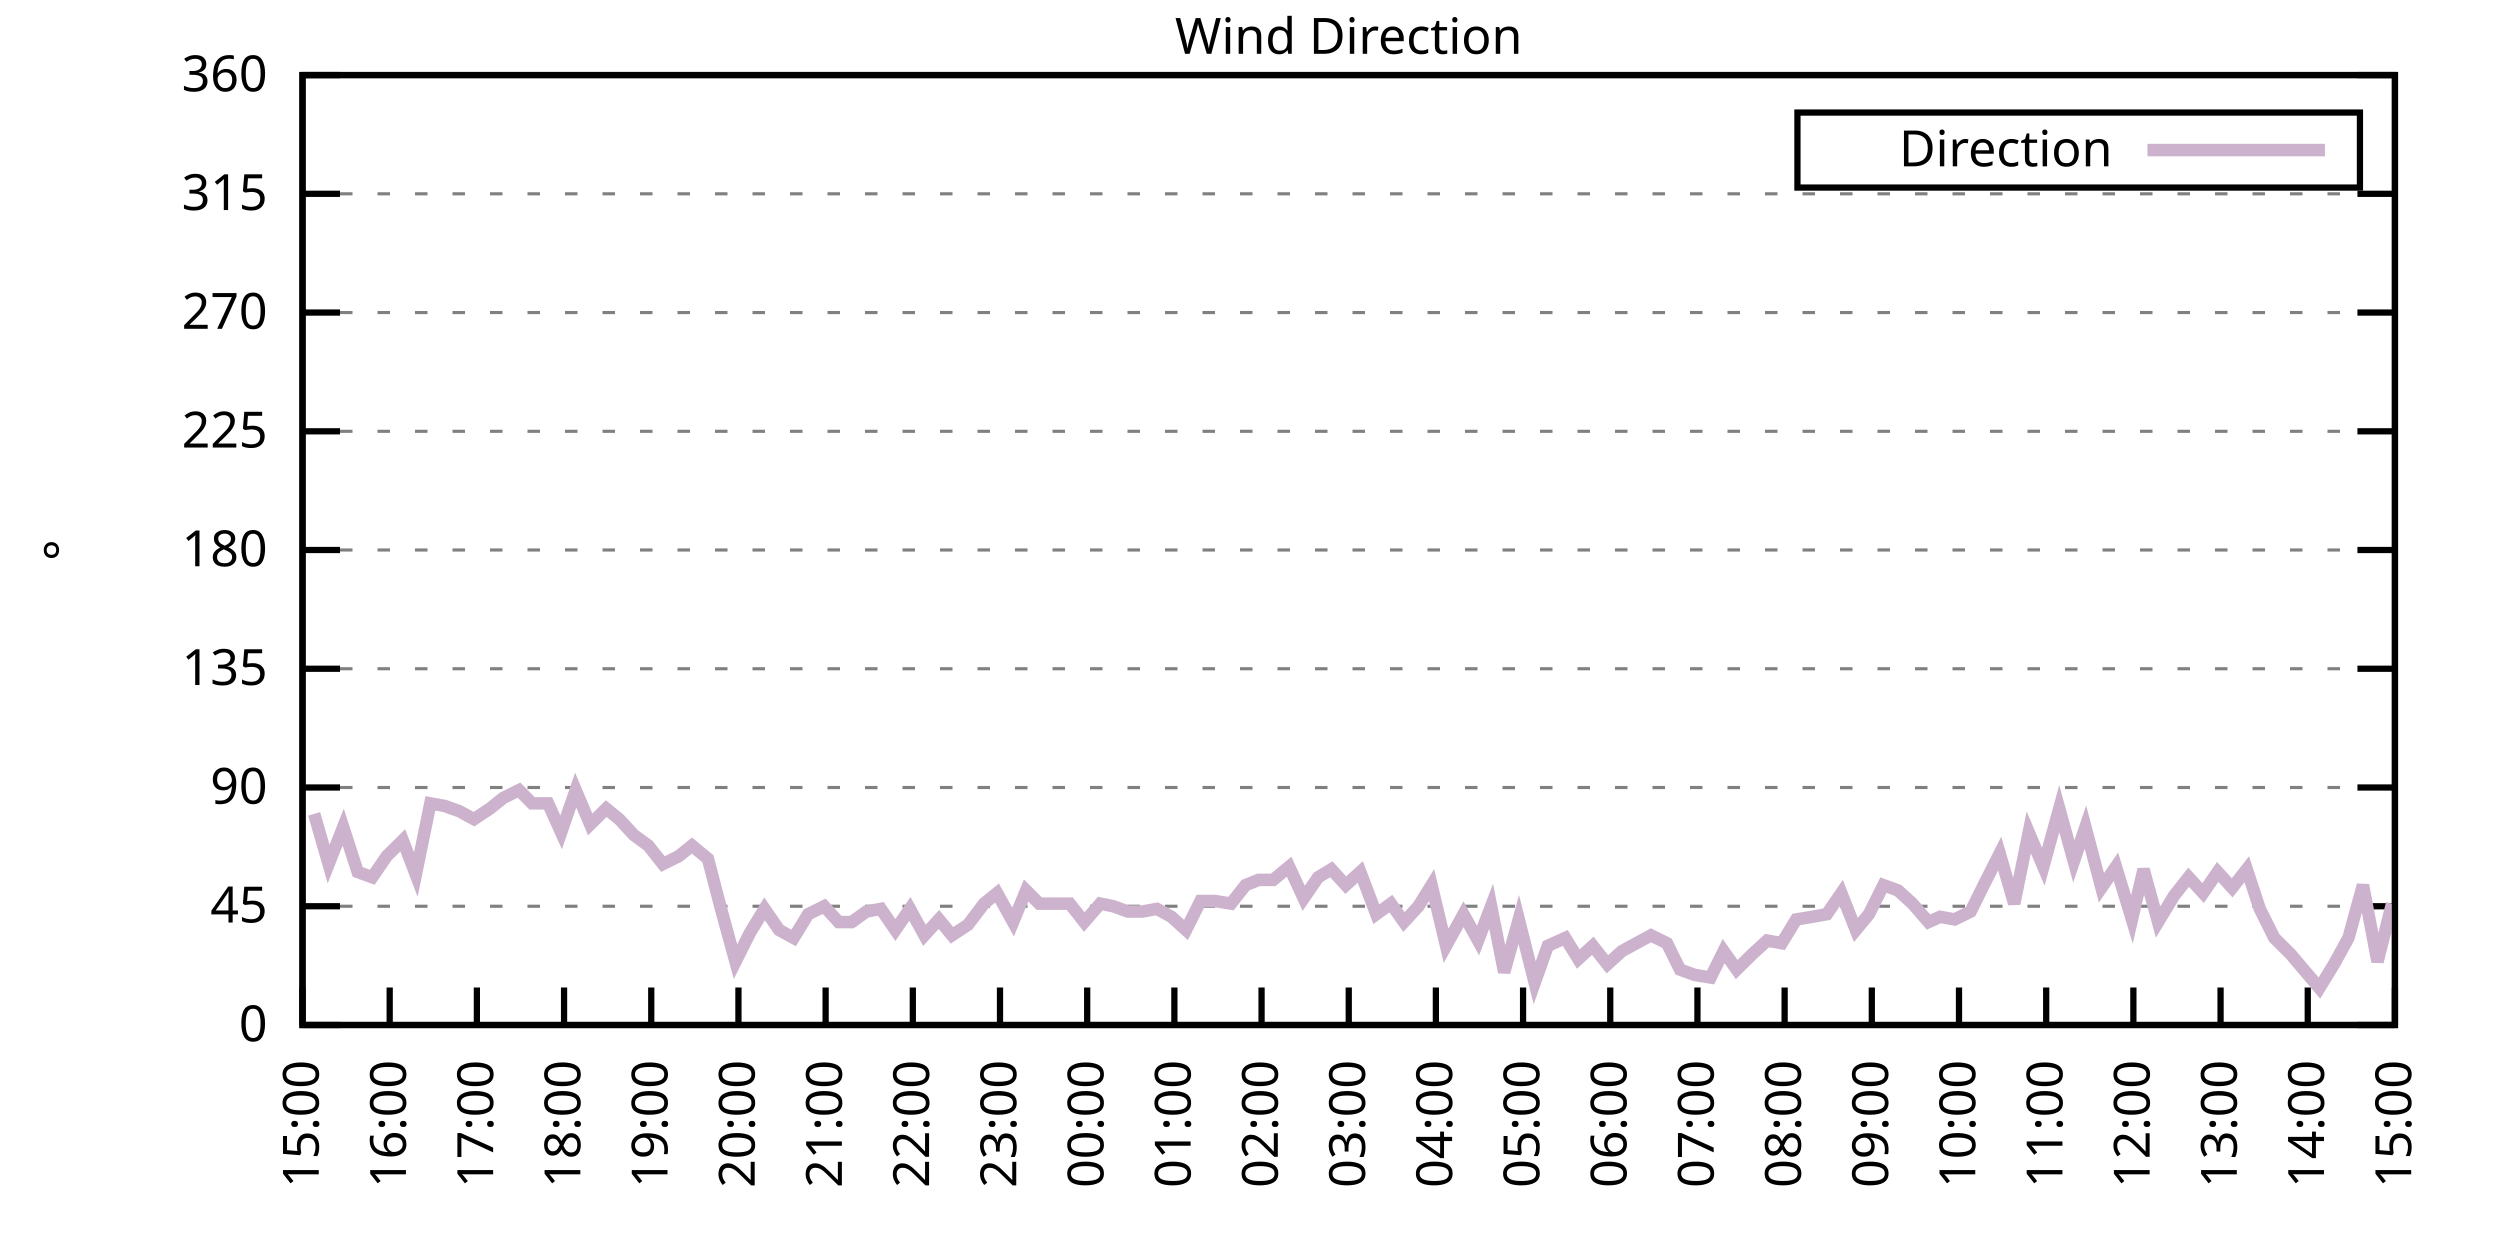
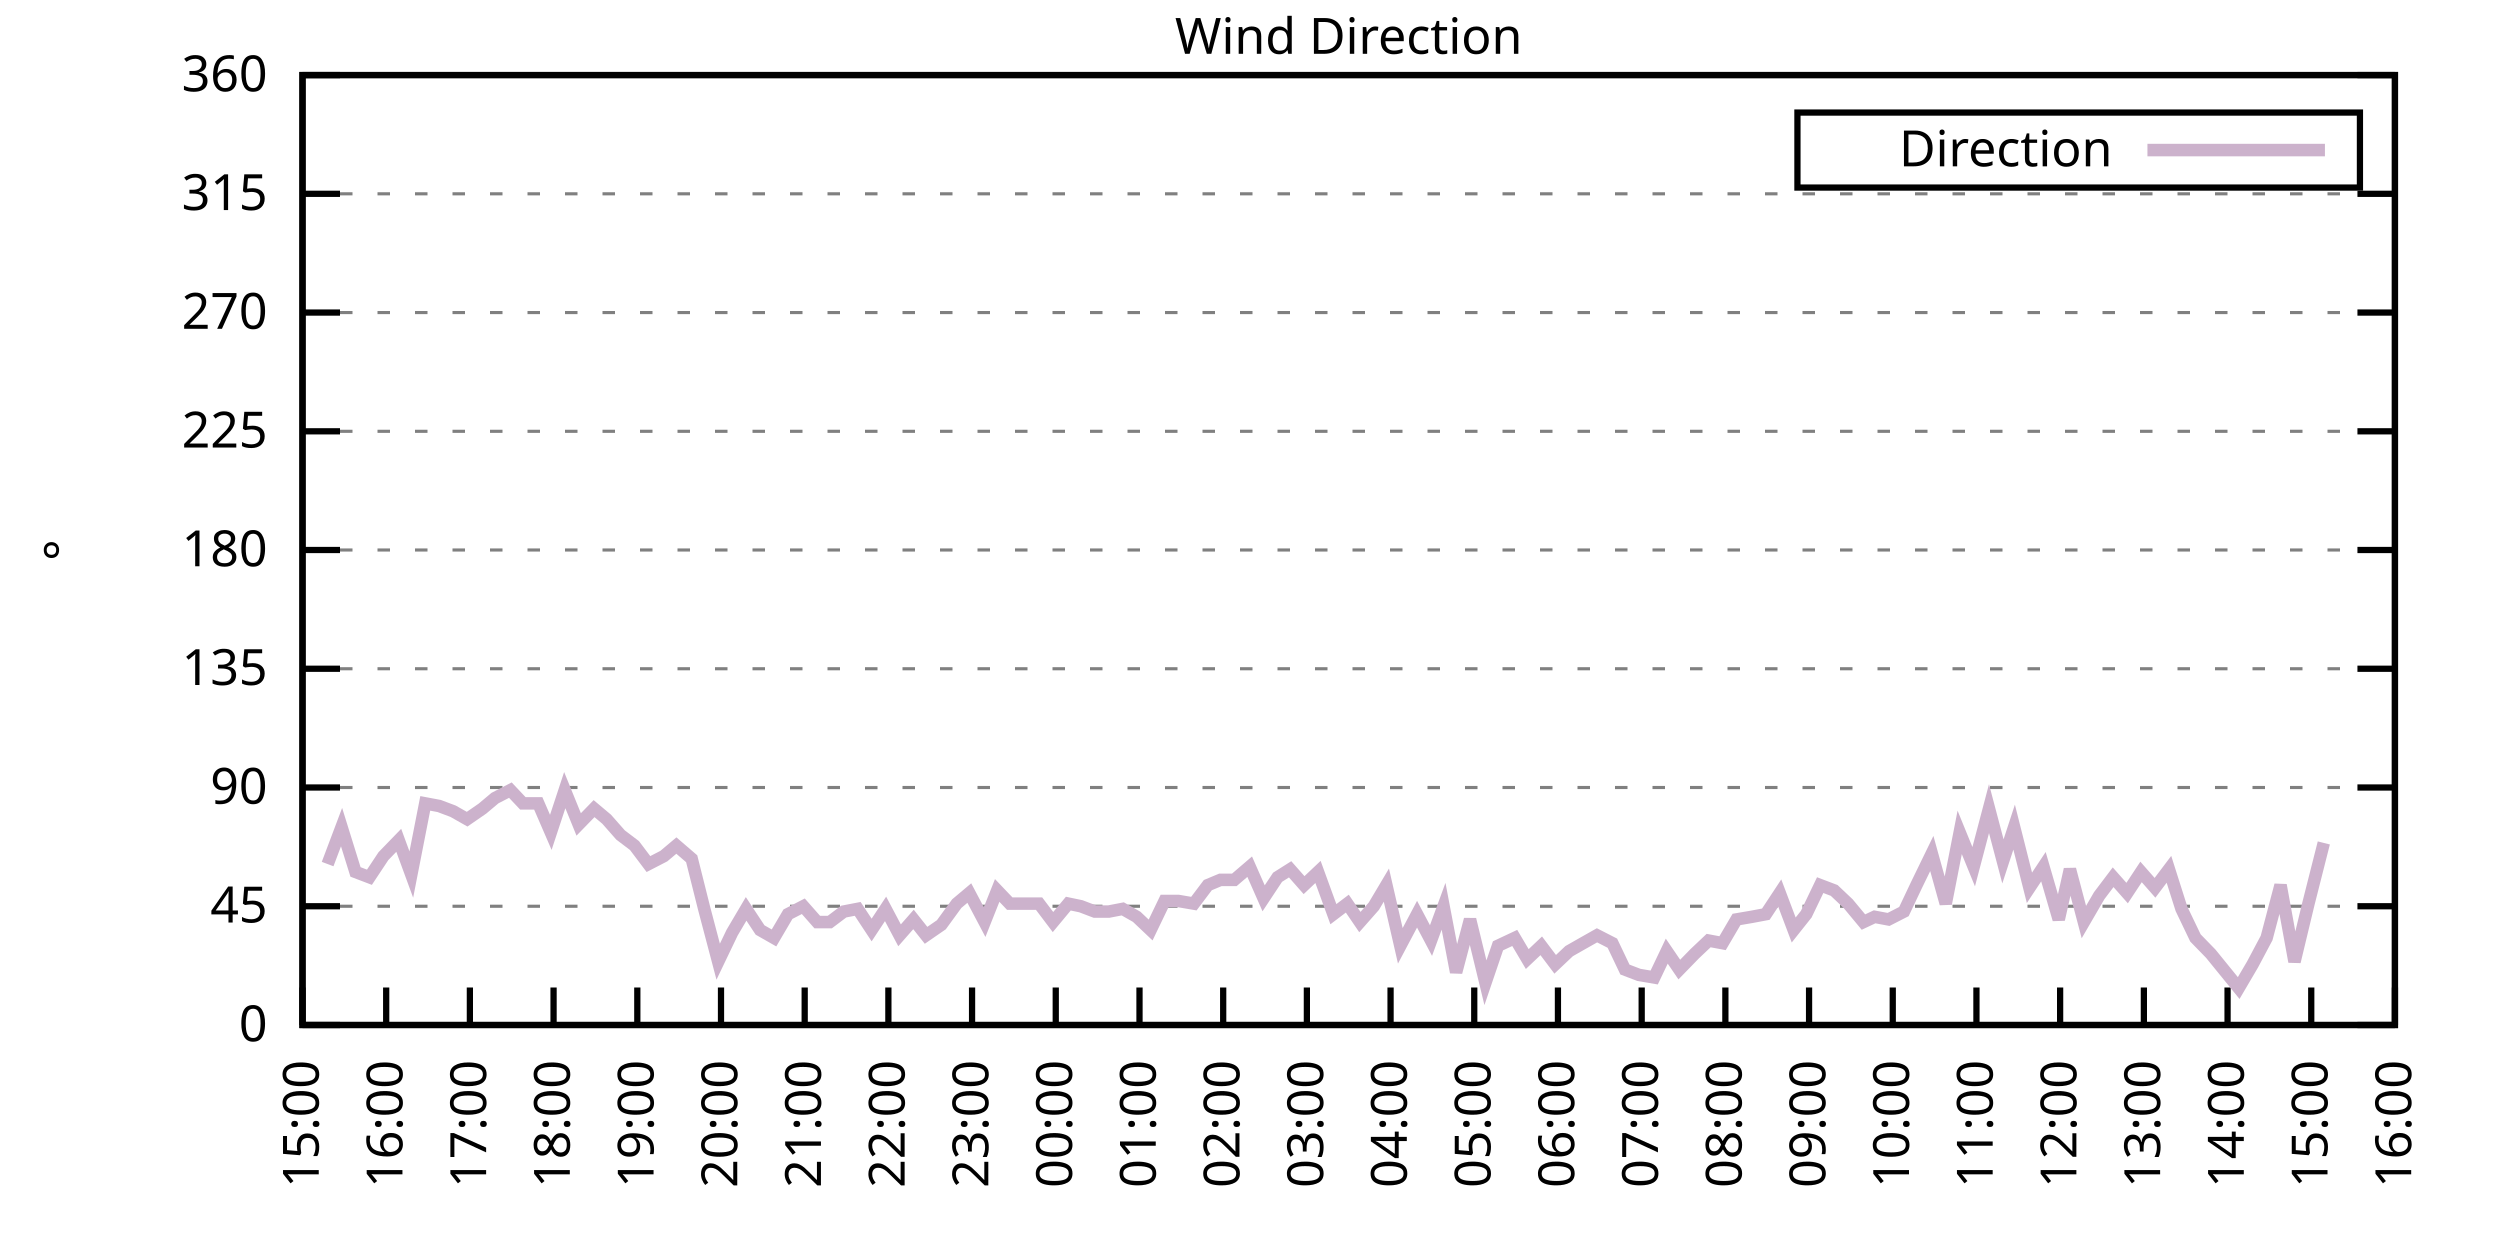
<svg xmlns="http://www.w3.org/2000/svg" xmlns:xlink="http://www.w3.org/1999/xlink" width="400" height="200" viewBox="0 0 400 200">
  <g id="gnuplot_canvas">
    <rect x="0" y="0" width="400" height="200" fill="none" />
    <defs>
      <circle id="gpDot" r="0.5" stroke-width="0.5" stroke="currentColor" />
      <path id="gpPt0" stroke-width="0.333" stroke="currentColor" d="M-1,0 h2 M0,-1 v2" />
      <path id="gpPt1" stroke-width="0.333" stroke="currentColor" d="M-1,-1 L1,1 M1,-1 L-1,1" />
      <path id="gpPt2" stroke-width="0.333" stroke="currentColor" d="M-1,0 L1,0 M0,-1 L0,1 M-1,-1 L1,1 M-1,1 L1,-1" />
      <rect id="gpPt3" stroke-width="0.333" stroke="currentColor" x="-1" y="-1" width="2" height="2" />
      <rect id="gpPt4" stroke-width="0.333" stroke="currentColor" fill="currentColor" x="-1" y="-1" width="2" height="2" />
      <circle id="gpPt5" stroke-width="0.333" stroke="currentColor" cx="0" cy="0" r="1" />
      <use xlink:href="#gpPt5" id="gpPt6" fill="currentColor" stroke="none" />
      <path id="gpPt7" stroke-width="0.333" stroke="currentColor" d="M0,-1.33 L-1.33,0.67 L1.33,0.67 z" />
      <use xlink:href="#gpPt7" id="gpPt8" fill="currentColor" stroke="none" />
      <use xlink:href="#gpPt7" id="gpPt9" stroke="currentColor" transform="rotate(180)" />
      <use xlink:href="#gpPt9" id="gpPt10" fill="currentColor" stroke="none" />
      <use xlink:href="#gpPt3" id="gpPt11" stroke="currentColor" transform="rotate(45)" />
      <use xlink:href="#gpPt11" id="gpPt12" fill="currentColor" stroke="none" />
      <path id="gpPt13" stroke-width="0.333" stroke="currentColor" d="M0,1.330 L1.265,0.411 L0.782,-1.067 L-0.782,-1.076 L-1.265,0.411 z" />
      <use xlink:href="#gpPt13" id="gpPt14" fill="currentColor" stroke="none" />
      <filter id="textbox" filterUnits="objectBoundingBox" x="0" y="0" height="1" width="1">
        <feFlood flood-color="white" flood-opacity="1" result="bgnd" />
        <feComposite in="SourceGraphic" in2="bgnd" operator="atop" />
      </filter>
      <filter id="greybox" filterUnits="objectBoundingBox" x="0" y="0" height="1" width="1">
        <feFlood flood-color="lightgrey" flood-opacity="1" result="grey" />
        <feComposite in="SourceGraphic" in2="grey" operator="atop" />
      </filter>
    </defs>
    <g fill="none" color="white" stroke="currentColor" stroke-width="1.00" stroke-linecap="butt" stroke-linejoin="miter">
</g>
    <g fill="none" color="black" stroke="currentColor" stroke-width="1.00" stroke-linecap="butt" stroke-linejoin="miter">
      <g stroke="none" shape-rendering="crispEdges">
        <polygon fill="rgb(255, 255, 255)" points="48.40,164.00 383.18,164.00 383.18,12.02 48.40,12.02 " />
      </g>
    </g>
    <g fill="none" color="black" stroke="currentColor" stroke-width="1.00" stroke-linecap="butt" stroke-linejoin="miter">
</g>
    <g fill="none" color="black" stroke="black" stroke-width="0.50" stroke-linecap="butt" stroke-linejoin="miter">
</g>
    <g fill="none" color="gray" stroke="currentColor" stroke-width="0.50" stroke-linecap="butt" stroke-linejoin="miter">
      <path stroke="gray" stroke-dasharray="2,4" class="gridline" d="M48.40,164.00 L383.19,164.00  " />
    </g>
    <g fill="none" color="gray" stroke="gray" stroke-width="1.00" stroke-linecap="butt" stroke-linejoin="miter">
</g>
    <g fill="none" color="black" stroke="currentColor" stroke-width="1.00" stroke-linecap="butt" stroke-linejoin="miter">
      <path stroke="black" d="M48.40,164.00 L54.40,164.00 M383.19,164.00 L377.19,164.00  " />
      <g transform="translate(42.80,166.60)" stroke="none" fill="black" font-family="Sans" font-size="8.00" text-anchor="end">
        <text>
          <tspan font-family="Sans"> 0</tspan>
        </text>
      </g>
    </g>
    <g fill="none" color="black" stroke="currentColor" stroke-width="1.00" stroke-linecap="butt" stroke-linejoin="miter">
</g>
    <g fill="none" color="black" stroke="black" stroke-width="0.50" stroke-linecap="butt" stroke-linejoin="miter">
</g>
    <g fill="none" color="gray" stroke="currentColor" stroke-width="0.50" stroke-linecap="butt" stroke-linejoin="miter">
      <path stroke="gray" stroke-dasharray="2,4" class="gridline" d="M48.40,145.00 L383.19,145.00  " />
    </g>
    <g fill="none" color="gray" stroke="gray" stroke-width="1.00" stroke-linecap="butt" stroke-linejoin="miter">
</g>
    <g fill="none" color="black" stroke="currentColor" stroke-width="1.00" stroke-linecap="butt" stroke-linejoin="miter">
      <path stroke="black" d="M48.40,145.00 L54.40,145.00 M383.19,145.00 L377.19,145.00  " />
      <g transform="translate(42.80,147.60)" stroke="none" fill="black" font-family="Sans" font-size="8.00" text-anchor="end">
        <text>
          <tspan font-family="Sans"> 45</tspan>
        </text>
      </g>
    </g>
    <g fill="none" color="black" stroke="currentColor" stroke-width="1.00" stroke-linecap="butt" stroke-linejoin="miter">
</g>
    <g fill="none" color="black" stroke="black" stroke-width="0.50" stroke-linecap="butt" stroke-linejoin="miter">
</g>
    <g fill="none" color="gray" stroke="currentColor" stroke-width="0.50" stroke-linecap="butt" stroke-linejoin="miter">
      <path stroke="gray" stroke-dasharray="2,4" class="gridline" d="M48.40,126.00 L383.19,126.00  " />
    </g>
    <g fill="none" color="gray" stroke="gray" stroke-width="1.00" stroke-linecap="butt" stroke-linejoin="miter">
</g>
    <g fill="none" color="black" stroke="currentColor" stroke-width="1.00" stroke-linecap="butt" stroke-linejoin="miter">
      <path stroke="black" d="M48.40,126.00 L54.40,126.00 M383.19,126.00 L377.19,126.00  " />
      <g transform="translate(42.80,128.60)" stroke="none" fill="black" font-family="Sans" font-size="8.00" text-anchor="end">
        <text>
          <tspan font-family="Sans"> 90</tspan>
        </text>
      </g>
    </g>
    <g fill="none" color="black" stroke="currentColor" stroke-width="1.00" stroke-linecap="butt" stroke-linejoin="miter">
</g>
    <g fill="none" color="black" stroke="black" stroke-width="0.50" stroke-linecap="butt" stroke-linejoin="miter">
</g>
    <g fill="none" color="gray" stroke="currentColor" stroke-width="0.50" stroke-linecap="butt" stroke-linejoin="miter">
      <path stroke="gray" stroke-dasharray="2,4" class="gridline" d="M48.40,107.00 L383.19,107.00  " />
    </g>
    <g fill="none" color="gray" stroke="gray" stroke-width="1.00" stroke-linecap="butt" stroke-linejoin="miter">
</g>
    <g fill="none" color="black" stroke="currentColor" stroke-width="1.00" stroke-linecap="butt" stroke-linejoin="miter">
      <path stroke="black" d="M48.40,107.00 L54.40,107.00 M383.19,107.00 L377.19,107.00  " />
      <g transform="translate(42.80,109.60)" stroke="none" fill="black" font-family="Sans" font-size="8.00" text-anchor="end">
        <text>
          <tspan font-family="Sans"> 135</tspan>
        </text>
      </g>
    </g>
    <g fill="none" color="black" stroke="currentColor" stroke-width="1.00" stroke-linecap="butt" stroke-linejoin="miter">
</g>
    <g fill="none" color="black" stroke="black" stroke-width="0.50" stroke-linecap="butt" stroke-linejoin="miter">
</g>
    <g fill="none" color="gray" stroke="currentColor" stroke-width="0.50" stroke-linecap="butt" stroke-linejoin="miter">
      <path stroke="gray" stroke-dasharray="2,4" class="gridline" d="M48.40,88.00 L383.19,88.00  " />
    </g>
    <g fill="none" color="gray" stroke="gray" stroke-width="1.00" stroke-linecap="butt" stroke-linejoin="miter">
</g>
    <g fill="none" color="black" stroke="currentColor" stroke-width="1.00" stroke-linecap="butt" stroke-linejoin="miter">
      <path stroke="black" d="M48.40,88.00 L54.40,88.00 M383.19,88.00 L377.19,88.00  " />
      <g transform="translate(42.80,90.60)" stroke="none" fill="black" font-family="Sans" font-size="8.00" text-anchor="end">
        <text>
          <tspan font-family="Sans"> 180</tspan>
        </text>
      </g>
    </g>
    <g fill="none" color="black" stroke="currentColor" stroke-width="1.00" stroke-linecap="butt" stroke-linejoin="miter">
</g>
    <g fill="none" color="black" stroke="black" stroke-width="0.50" stroke-linecap="butt" stroke-linejoin="miter">
</g>
    <g fill="none" color="gray" stroke="currentColor" stroke-width="0.50" stroke-linecap="butt" stroke-linejoin="miter">
      <path stroke="gray" stroke-dasharray="2,4" class="gridline" d="M48.40,69.01 L383.19,69.01  " />
    </g>
    <g fill="none" color="gray" stroke="gray" stroke-width="1.00" stroke-linecap="butt" stroke-linejoin="miter">
</g>
    <g fill="none" color="black" stroke="currentColor" stroke-width="1.00" stroke-linecap="butt" stroke-linejoin="miter">
      <path stroke="black" d="M48.40,69.01 L54.40,69.01 M383.19,69.01 L377.19,69.01  " />
      <g transform="translate(42.80,71.61)" stroke="none" fill="black" font-family="Sans" font-size="8.00" text-anchor="end">
        <text>
          <tspan font-family="Sans"> 225</tspan>
        </text>
      </g>
    </g>
    <g fill="none" color="black" stroke="currentColor" stroke-width="1.00" stroke-linecap="butt" stroke-linejoin="miter">
</g>
    <g fill="none" color="black" stroke="black" stroke-width="0.50" stroke-linecap="butt" stroke-linejoin="miter">
</g>
    <g fill="none" color="gray" stroke="currentColor" stroke-width="0.50" stroke-linecap="butt" stroke-linejoin="miter">
      <path stroke="gray" stroke-dasharray="2,4" class="gridline" d="M48.40,50.01 L383.19,50.01  " />
    </g>
    <g fill="none" color="gray" stroke="gray" stroke-width="1.00" stroke-linecap="butt" stroke-linejoin="miter">
</g>
    <g fill="none" color="black" stroke="currentColor" stroke-width="1.00" stroke-linecap="butt" stroke-linejoin="miter">
      <path stroke="black" d="M48.40,50.01 L54.40,50.01 M383.19,50.01 L377.19,50.01  " />
      <g transform="translate(42.80,52.61)" stroke="none" fill="black" font-family="Sans" font-size="8.00" text-anchor="end">
        <text>
          <tspan font-family="Sans"> 270</tspan>
        </text>
      </g>
    </g>
    <g fill="none" color="black" stroke="currentColor" stroke-width="1.00" stroke-linecap="butt" stroke-linejoin="miter">
</g>
    <g fill="none" color="black" stroke="black" stroke-width="0.50" stroke-linecap="butt" stroke-linejoin="miter">
</g>
    <g fill="none" color="gray" stroke="currentColor" stroke-width="0.50" stroke-linecap="butt" stroke-linejoin="miter">
      <path stroke="gray" stroke-dasharray="2,4" class="gridline" d="M48.40,31.01 L383.19,31.01  " />
    </g>
    <g fill="none" color="gray" stroke="gray" stroke-width="1.00" stroke-linecap="butt" stroke-linejoin="miter">
</g>
    <g fill="none" color="black" stroke="currentColor" stroke-width="1.00" stroke-linecap="butt" stroke-linejoin="miter">
      <path stroke="black" d="M48.40,31.01 L54.40,31.01 M383.19,31.01 L377.19,31.01  " />
      <g transform="translate(42.80,33.61)" stroke="none" fill="black" font-family="Sans" font-size="8.00" text-anchor="end">
        <text>
          <tspan font-family="Sans"> 315</tspan>
        </text>
      </g>
    </g>
    <g fill="none" color="black" stroke="currentColor" stroke-width="1.00" stroke-linecap="butt" stroke-linejoin="miter">
</g>
    <g fill="none" color="black" stroke="black" stroke-width="0.50" stroke-linecap="butt" stroke-linejoin="miter">
</g>
    <g fill="none" color="gray" stroke="currentColor" stroke-width="0.50" stroke-linecap="butt" stroke-linejoin="miter">
      <path stroke="gray" stroke-dasharray="2,4" class="gridline" d="M48.40,12.01 L383.19,12.01  " />
    </g>
    <g fill="none" color="gray" stroke="gray" stroke-width="1.00" stroke-linecap="butt" stroke-linejoin="miter">
</g>
    <g fill="none" color="black" stroke="currentColor" stroke-width="1.00" stroke-linecap="butt" stroke-linejoin="miter">
      <path stroke="black" d="M48.40,12.01 L54.40,12.01 M383.19,12.01 L377.19,12.01  " />
      <g transform="translate(42.80,14.61)" stroke="none" fill="black" font-family="Sans" font-size="8.00" text-anchor="end">
        <text>
          <tspan font-family="Sans"> 360</tspan>
        </text>
      </g>
    </g>
    <g fill="none" color="black" stroke="currentColor" stroke-width="1.00" stroke-linecap="butt" stroke-linejoin="miter">
      <path stroke="black" d="M48.40,164.00 L48.40,158.00  " />
      <g transform="translate(51.00,169.60) rotate(270.00)" stroke="none" fill="black" font-family="Sans" font-size="8.00" text-anchor="end">
        <text>
          <tspan font-family="Sans">15:00</tspan>
        </text>
      </g>
    </g>
    <g fill="none" color="black" stroke="currentColor" stroke-width="1.00" stroke-linecap="butt" stroke-linejoin="miter">
-       <path stroke="black" d="M62.35,164.00 L62.35,158.00  " />
-       <g transform="translate(64.95,169.60) rotate(270.00)" stroke="none" fill="black" font-family="Sans" font-size="8.00" text-anchor="end">
+       <path stroke="black" d="M61.79,164.00 L61.79,158.00  " />
+       <g transform="translate(64.39,169.60) rotate(270.00)" stroke="none" fill="black" font-family="Sans" font-size="8.00" text-anchor="end">
        <text>
          <tspan font-family="Sans">16:00</tspan>
        </text>
      </g>
    </g>
    <g fill="none" color="black" stroke="currentColor" stroke-width="1.00" stroke-linecap="butt" stroke-linejoin="miter">
-       <path stroke="black" d="M76.30,164.00 L76.30,158.00  " />
-       <g transform="translate(78.90,169.60) rotate(270.00)" stroke="none" fill="black" font-family="Sans" font-size="8.00" text-anchor="end">
+       <path stroke="black" d="M75.18,164.00 L75.18,158.00  " />
+       <g transform="translate(77.78,169.60) rotate(270.00)" stroke="none" fill="black" font-family="Sans" font-size="8.00" text-anchor="end">
        <text>
          <tspan font-family="Sans">17:00</tspan>
        </text>
      </g>
    </g>
    <g fill="none" color="black" stroke="currentColor" stroke-width="1.00" stroke-linecap="butt" stroke-linejoin="miter">
-       <path stroke="black" d="M90.25,164.00 L90.25,158.00  " />
-       <g transform="translate(92.85,169.60) rotate(270.00)" stroke="none" fill="black" font-family="Sans" font-size="8.00" text-anchor="end">
+       <path stroke="black" d="M88.57,164.00 L88.57,158.00  " />
+       <g transform="translate(91.17,169.60) rotate(270.00)" stroke="none" fill="black" font-family="Sans" font-size="8.00" text-anchor="end">
        <text>
          <tspan font-family="Sans">18:00</tspan>
        </text>
      </g>
    </g>
    <g fill="none" color="black" stroke="currentColor" stroke-width="1.00" stroke-linecap="butt" stroke-linejoin="miter">
-       <path stroke="black" d="M104.20,164.00 L104.20,158.00  " />
-       <g transform="translate(106.80,169.60) rotate(270.00)" stroke="none" fill="black" font-family="Sans" font-size="8.00" text-anchor="end">
+       <path stroke="black" d="M101.97,164.00 L101.97,158.00  " />
+       <g transform="translate(104.57,169.60) rotate(270.00)" stroke="none" fill="black" font-family="Sans" font-size="8.00" text-anchor="end">
        <text>
          <tspan font-family="Sans">19:00</tspan>
        </text>
      </g>
    </g>
    <g fill="none" color="black" stroke="currentColor" stroke-width="1.00" stroke-linecap="butt" stroke-linejoin="miter">
-       <path stroke="black" d="M118.15,164.00 L118.15,158.00  " />
-       <g transform="translate(120.75,169.60) rotate(270.00)" stroke="none" fill="black" font-family="Sans" font-size="8.00" text-anchor="end">
+       <path stroke="black" d="M115.36,164.00 L115.36,158.00  " />
+       <g transform="translate(117.96,169.60) rotate(270.00)" stroke="none" fill="black" font-family="Sans" font-size="8.00" text-anchor="end">
        <text>
          <tspan font-family="Sans">20:00</tspan>
        </text>
      </g>
    </g>
    <g fill="none" color="black" stroke="currentColor" stroke-width="1.00" stroke-linecap="butt" stroke-linejoin="miter">
-       <path stroke="black" d="M132.10,164.00 L132.10,158.00  " />
-       <g transform="translate(134.70,169.60) rotate(270.00)" stroke="none" fill="black" font-family="Sans" font-size="8.00" text-anchor="end">
+       <path stroke="black" d="M128.75,164.00 L128.75,158.00  " />
+       <g transform="translate(131.35,169.60) rotate(270.00)" stroke="none" fill="black" font-family="Sans" font-size="8.00" text-anchor="end">
        <text>
          <tspan font-family="Sans">21:00</tspan>
        </text>
      </g>
    </g>
    <g fill="none" color="black" stroke="currentColor" stroke-width="1.00" stroke-linecap="butt" stroke-linejoin="miter">
-       <path stroke="black" d="M146.05,164.00 L146.05,158.00  " />
-       <g transform="translate(148.65,169.60) rotate(270.00)" stroke="none" fill="black" font-family="Sans" font-size="8.00" text-anchor="end">
+       <path stroke="black" d="M142.14,164.00 L142.14,158.00  " />
+       <g transform="translate(144.74,169.60) rotate(270.00)" stroke="none" fill="black" font-family="Sans" font-size="8.00" text-anchor="end">
        <text>
          <tspan font-family="Sans">22:00</tspan>
        </text>
      </g>
    </g>
    <g fill="none" color="black" stroke="currentColor" stroke-width="1.00" stroke-linecap="butt" stroke-linejoin="miter">
-       <path stroke="black" d="M160.00,164.00 L160.00,158.00  " />
-       <g transform="translate(162.60,169.60) rotate(270.00)" stroke="none" fill="black" font-family="Sans" font-size="8.00" text-anchor="end">
+       <path stroke="black" d="M155.53,164.00 L155.53,158.00  " />
+       <g transform="translate(158.13,169.60) rotate(270.00)" stroke="none" fill="black" font-family="Sans" font-size="8.00" text-anchor="end">
        <text>
          <tspan font-family="Sans">23:00</tspan>
        </text>
      </g>
    </g>
    <g fill="none" color="black" stroke="currentColor" stroke-width="1.00" stroke-linecap="butt" stroke-linejoin="miter">
-       <path stroke="black" d="M173.95,164.00 L173.95,158.00  " />
-       <g transform="translate(176.55,169.60) rotate(270.00)" stroke="none" fill="black" font-family="Sans" font-size="8.00" text-anchor="end">
+       <path stroke="black" d="M168.92,164.00 L168.92,158.00  " />
+       <g transform="translate(171.52,169.60) rotate(270.00)" stroke="none" fill="black" font-family="Sans" font-size="8.00" text-anchor="end">
        <text>
          <tspan font-family="Sans">00:00</tspan>
        </text>
      </g>
    </g>
    <g fill="none" color="black" stroke="currentColor" stroke-width="1.00" stroke-linecap="butt" stroke-linejoin="miter">
-       <path stroke="black" d="M187.90,164.00 L187.90,158.00  " />
-       <g transform="translate(190.50,169.60) rotate(270.00)" stroke="none" fill="black" font-family="Sans" font-size="8.00" text-anchor="end">
+       <path stroke="black" d="M182.32,164.00 L182.32,158.00  " />
+       <g transform="translate(184.92,169.60) rotate(270.00)" stroke="none" fill="black" font-family="Sans" font-size="8.00" text-anchor="end">
        <text>
          <tspan font-family="Sans">01:00</tspan>
        </text>
      </g>
    </g>
    <g fill="none" color="black" stroke="currentColor" stroke-width="1.00" stroke-linecap="butt" stroke-linejoin="miter">
-       <path stroke="black" d="M201.85,164.00 L201.85,158.00  " />
-       <g transform="translate(204.45,169.60) rotate(270.00)" stroke="none" fill="black" font-family="Sans" font-size="8.00" text-anchor="end">
+       <path stroke="black" d="M195.71,164.00 L195.71,158.00  " />
+       <g transform="translate(198.31,169.60) rotate(270.00)" stroke="none" fill="black" font-family="Sans" font-size="8.00" text-anchor="end">
        <text>
          <tspan font-family="Sans">02:00</tspan>
        </text>
      </g>
    </g>
    <g fill="none" color="black" stroke="currentColor" stroke-width="1.00" stroke-linecap="butt" stroke-linejoin="miter">
-       <path stroke="black" d="M215.80,164.00 L215.80,158.00  " />
-       <g transform="translate(218.40,169.60) rotate(270.00)" stroke="none" fill="black" font-family="Sans" font-size="8.00" text-anchor="end">
+       <path stroke="black" d="M209.10,164.00 L209.10,158.00  " />
+       <g transform="translate(211.70,169.60) rotate(270.00)" stroke="none" fill="black" font-family="Sans" font-size="8.00" text-anchor="end">
        <text>
          <tspan font-family="Sans">03:00</tspan>
        </text>
      </g>
    </g>
    <g fill="none" color="black" stroke="currentColor" stroke-width="1.00" stroke-linecap="butt" stroke-linejoin="miter">
-       <path stroke="black" d="M229.74,164.00 L229.74,158.00  " />
-       <g transform="translate(232.34,169.60) rotate(270.00)" stroke="none" fill="black" font-family="Sans" font-size="8.00" text-anchor="end">
+       <path stroke="black" d="M222.49,164.00 L222.49,158.00  " />
+       <g transform="translate(225.09,169.60) rotate(270.00)" stroke="none" fill="black" font-family="Sans" font-size="8.00" text-anchor="end">
        <text>
          <tspan font-family="Sans">04:00</tspan>
        </text>
      </g>
    </g>
    <g fill="none" color="black" stroke="currentColor" stroke-width="1.00" stroke-linecap="butt" stroke-linejoin="miter">
-       <path stroke="black" d="M243.69,164.00 L243.69,158.00  " />
-       <g transform="translate(246.29,169.60) rotate(270.00)" stroke="none" fill="black" font-family="Sans" font-size="8.00" text-anchor="end">
+       <path stroke="black" d="M235.88,164.00 L235.88,158.00  " />
+       <g transform="translate(238.48,169.60) rotate(270.00)" stroke="none" fill="black" font-family="Sans" font-size="8.00" text-anchor="end">
        <text>
          <tspan font-family="Sans">05:00</tspan>
        </text>
      </g>
    </g>
    <g fill="none" color="black" stroke="currentColor" stroke-width="1.00" stroke-linecap="butt" stroke-linejoin="miter">
-       <path stroke="black" d="M257.64,164.00 L257.64,158.00  " />
-       <g transform="translate(260.24,169.60) rotate(270.00)" stroke="none" fill="black" font-family="Sans" font-size="8.00" text-anchor="end">
+       <path stroke="black" d="M249.27,164.00 L249.27,158.00  " />
+       <g transform="translate(251.87,169.60) rotate(270.00)" stroke="none" fill="black" font-family="Sans" font-size="8.00" text-anchor="end">
        <text>
          <tspan font-family="Sans">06:00</tspan>
        </text>
      </g>
    </g>
    <g fill="none" color="black" stroke="currentColor" stroke-width="1.00" stroke-linecap="butt" stroke-linejoin="miter">
-       <path stroke="black" d="M271.59,164.00 L271.59,158.00  " />
-       <g transform="translate(274.19,169.60) rotate(270.00)" stroke="none" fill="black" font-family="Sans" font-size="8.00" text-anchor="end">
+       <path stroke="black" d="M262.67,164.00 L262.67,158.00  " />
+       <g transform="translate(265.27,169.60) rotate(270.00)" stroke="none" fill="black" font-family="Sans" font-size="8.00" text-anchor="end">
        <text>
          <tspan font-family="Sans">07:00</tspan>
        </text>
      </g>
    </g>
    <g fill="none" color="black" stroke="currentColor" stroke-width="1.00" stroke-linecap="butt" stroke-linejoin="miter">
-       <path stroke="black" d="M285.54,164.00 L285.54,158.00  " />
-       <g transform="translate(288.14,169.60) rotate(270.00)" stroke="none" fill="black" font-family="Sans" font-size="8.00" text-anchor="end">
+       <path stroke="black" d="M276.06,164.00 L276.06,158.00  " />
+       <g transform="translate(278.66,169.60) rotate(270.00)" stroke="none" fill="black" font-family="Sans" font-size="8.00" text-anchor="end">
        <text>
          <tspan font-family="Sans">08:00</tspan>
        </text>
      </g>
    </g>
    <g fill="none" color="black" stroke="currentColor" stroke-width="1.00" stroke-linecap="butt" stroke-linejoin="miter">
-       <path stroke="black" d="M299.49,164.00 L299.49,158.00  " />
-       <g transform="translate(302.09,169.60) rotate(270.00)" stroke="none" fill="black" font-family="Sans" font-size="8.00" text-anchor="end">
+       <path stroke="black" d="M289.45,164.00 L289.45,158.00  " />
+       <g transform="translate(292.05,169.60) rotate(270.00)" stroke="none" fill="black" font-family="Sans" font-size="8.00" text-anchor="end">
        <text>
          <tspan font-family="Sans">09:00</tspan>
        </text>
      </g>
    </g>
    <g fill="none" color="black" stroke="currentColor" stroke-width="1.00" stroke-linecap="butt" stroke-linejoin="miter">
-       <path stroke="black" d="M313.44,164.00 L313.44,158.00  " />
-       <g transform="translate(316.04,169.60) rotate(270.00)" stroke="none" fill="black" font-family="Sans" font-size="8.00" text-anchor="end">
+       <path stroke="black" d="M302.84,164.00 L302.84,158.00  " />
+       <g transform="translate(305.44,169.60) rotate(270.00)" stroke="none" fill="black" font-family="Sans" font-size="8.00" text-anchor="end">
        <text>
          <tspan font-family="Sans">10:00</tspan>
        </text>
      </g>
    </g>
    <g fill="none" color="black" stroke="currentColor" stroke-width="1.00" stroke-linecap="butt" stroke-linejoin="miter">
-       <path stroke="black" d="M327.39,164.00 L327.39,158.00  " />
-       <g transform="translate(329.99,169.60) rotate(270.00)" stroke="none" fill="black" font-family="Sans" font-size="8.00" text-anchor="end">
+       <path stroke="black" d="M316.23,164.00 L316.23,158.00  " />
+       <g transform="translate(318.83,169.60) rotate(270.00)" stroke="none" fill="black" font-family="Sans" font-size="8.00" text-anchor="end">
        <text>
          <tspan font-family="Sans">11:00</tspan>
        </text>
      </g>
    </g>
    <g fill="none" color="black" stroke="currentColor" stroke-width="1.00" stroke-linecap="butt" stroke-linejoin="miter">
-       <path stroke="black" d="M341.34,164.00 L341.34,158.00  " />
-       <g transform="translate(343.94,169.60) rotate(270.00)" stroke="none" fill="black" font-family="Sans" font-size="8.00" text-anchor="end">
+       <path stroke="black" d="M329.62,164.00 L329.62,158.00  " />
+       <g transform="translate(332.22,169.60) rotate(270.00)" stroke="none" fill="black" font-family="Sans" font-size="8.00" text-anchor="end">
        <text>
          <tspan font-family="Sans">12:00</tspan>
        </text>
      </g>
    </g>
    <g fill="none" color="black" stroke="currentColor" stroke-width="1.00" stroke-linecap="butt" stroke-linejoin="miter">
-       <path stroke="black" d="M355.29,164.00 L355.29,158.00  " />
-       <g transform="translate(357.89,169.60) rotate(270.00)" stroke="none" fill="black" font-family="Sans" font-size="8.00" text-anchor="end">
+       <path stroke="black" d="M343.02,164.00 L343.02,158.00  " />
+       <g transform="translate(345.62,169.60) rotate(270.00)" stroke="none" fill="black" font-family="Sans" font-size="8.00" text-anchor="end">
        <text>
          <tspan font-family="Sans">13:00</tspan>
        </text>
      </g>
    </g>
    <g fill="none" color="black" stroke="currentColor" stroke-width="1.00" stroke-linecap="butt" stroke-linejoin="miter">
-       <path stroke="black" d="M369.24,164.00 L369.24,158.00  " />
-       <g transform="translate(371.84,169.60) rotate(270.00)" stroke="none" fill="black" font-family="Sans" font-size="8.00" text-anchor="end">
+       <path stroke="black" d="M356.41,164.00 L356.41,158.00  " />
+       <g transform="translate(359.01,169.60) rotate(270.00)" stroke="none" fill="black" font-family="Sans" font-size="8.00" text-anchor="end">
        <text>
          <tspan font-family="Sans">14:00</tspan>
+         </text>
+       </g>
+     </g>
+     <g fill="none" color="black" stroke="currentColor" stroke-width="1.00" stroke-linecap="butt" stroke-linejoin="miter">
+       <path stroke="black" d="M369.80,164.00 L369.80,158.00  " />
+       <g transform="translate(372.40,169.60) rotate(270.00)" stroke="none" fill="black" font-family="Sans" font-size="8.00" text-anchor="end">
+         <text>
+           <tspan font-family="Sans">15:00</tspan>
        </text>
      </g>
    </g>
    <g fill="none" color="black" stroke="currentColor" stroke-width="1.00" stroke-linecap="butt" stroke-linejoin="miter">
      <path stroke="black" d="M383.19,164.00 L383.19,158.00  " />
      <g transform="translate(385.79,169.60) rotate(270.00)" stroke="none" fill="black" font-family="Sans" font-size="8.00" text-anchor="end">
        <text>
-           <tspan font-family="Sans">15:00</tspan>
+           <tspan font-family="Sans">16:00</tspan>
        </text>
      </g>
    </g>
    <g fill="none" color="black" stroke="currentColor" stroke-width="1.00" stroke-linecap="butt" stroke-linejoin="miter">
</g>
    <g fill="none" color="black" stroke="currentColor" stroke-width="1.00" stroke-linecap="butt" stroke-linejoin="miter">
      <path stroke="black" d="M48.40,12.01 L48.40,164.00 L383.19,164.00 L383.19,12.01 L48.40,12.01 Z  " />
    </g>
    <g fill="none" color="black" stroke="currentColor" stroke-width="1.00" stroke-linecap="butt" stroke-linejoin="miter">
</g>
    <g fill="none" color="black" stroke="currentColor" stroke-width="1.00" stroke-linecap="butt" stroke-linejoin="miter">
      <path stroke="black" d="M287.59,30.01 L287.59,18.01 L377.59,18.01 L377.59,30.01 L287.59,30.01 Z  " />
    </g>
    <g id="Wind_direction_plot_1">
      <g fill="none" color="white" stroke="black" stroke-width="2.00" stroke-linecap="butt" stroke-linejoin="miter">
</g>
      <g fill="none" color="black" stroke="currentColor" stroke-width="2.00" stroke-linecap="butt" stroke-linejoin="miter">
        <g transform="translate(337.99,26.61)" stroke="none" fill="black" font-family="Sans" font-size="8.00" text-anchor="end">
          <text>
            <tspan font-family="Sans">Direction</tspan>
          </text>
        </g>
      </g>
      <g fill="none" color="black" stroke="currentColor" stroke-width="2.00" stroke-linecap="butt" stroke-linejoin="miter">
-         <path stroke="rgb(204, 178, 204)" d="M343.59,24.01 L371.99,24.01 M50.26,130.22 L52.58,138.25 L54.91,132.34 L57.23,139.51 L59.56,140.36 L61.88,136.98   L64.44,134.45 L66.53,139.93 L68.86,128.54 L71.18,128.96 L73.51,129.80 L75.83,131.07 L78.39,129.38 L80.48,127.69   L83.04,126.42 L85.13,128.54 L87.69,128.54 L89.78,133.18 L92.11,126.42 L94.43,131.91 L96.99,129.38 L99.08,131.07   L101.41,133.60 L103.73,135.29 L106.06,138.25 L108.62,136.98 L110.71,135.29 L113.27,137.40 L115.36,145.42 L117.68,153.87   L120.01,149.22 L122.33,145.42 L124.66,148.80 L126.98,150.07 L129.31,146.27 L131.87,145.00 L134.19,147.53 L136.28,147.53   L138.61,145.85 L140.93,145.42 L143.26,148.80 L145.58,145.42 L147.91,149.65 L150.23,147.11 L152.32,149.65 L154.88,147.96   L157.44,144.58 L159.53,142.89 L162.09,147.53 L164.18,142.47 L166.27,144.58 L168.83,144.58 L171.16,144.58 L173.48,147.53   L176.04,144.58 L178.13,145.00 L180.46,145.85 L182.78,145.85 L185.11,145.42 L187.43,146.69 L189.76,148.80 L192.08,144.16   L194.41,144.16 L196.96,144.58 L199.29,141.62 L201.38,140.78 L203.71,140.78 L206.26,138.67 L208.59,143.73 L210.91,140.36   L213.01,139.09 L215.33,141.62 L217.65,139.51 L220.21,146.27 L222.54,144.58 L224.63,147.53 L226.95,145.00 L229.05,141.62   L231.37,151.33 L234.16,146.27 L236.49,150.49 L238.58,145.00 L240.67,155.56 L243.00,147.11 L245.55,157.24 L247.65,151.33   L250.44,150.07 L252.53,153.45 L254.85,151.33 L257.18,154.29 L259.50,152.18 L261.83,150.91 L264.15,149.65 L266.71,150.91   L268.80,155.13 L271.13,155.98 L273.69,156.40 L275.78,152.18 L277.87,155.13 L280.43,152.60 L282.75,150.49 L285.08,150.91   L287.40,147.11 L289.96,146.69 L292.29,146.27 L294.61,142.89 L296.94,148.80 L299.03,146.27 L301.35,141.62 L303.68,142.47   L306.00,144.58 L308.56,147.53 L310.42,146.69 L312.74,147.11 L315.30,145.85 L317.39,141.62 L319.95,136.56 L322.28,144.58   L324.60,133.18 L326.93,138.67 L329.48,129.38 L331.81,137.82 L333.67,132.34 L336.23,142.05 L338.55,138.67 L341.11,147.11   L342.97,139.09 L345.29,147.53 L347.85,143.31 L350.18,140.36 L352.50,142.89 L354.83,139.51 L357.15,142.05 L359.48,139.09   L361.57,145.42 L363.89,150.07 L366.45,152.60 L371.10,158.09 L373.43,154.29 L375.75,150.07 L378.08,141.62 L380.40,153.87   L382.73,144.58  " />
+         <path stroke="rgb(204, 178, 204)" d="M343.59,24.01 L371.99,24.01 M52.42,138.25 L54.65,132.34 L56.88,139.51 L59.11,140.36 L61.35,136.98 L63.80,134.45   L65.81,139.93 L68.04,128.54 L70.27,128.96 L72.50,129.80 L74.74,131.07 L77.19,129.38 L79.20,127.69 L81.66,126.42   L83.66,128.54 L86.12,128.54 L88.13,133.18 L90.36,126.42 L92.59,131.91 L95.05,129.38 L97.06,131.07 L99.29,133.60   L101.52,135.29 L103.75,138.25 L106.21,136.98 L108.22,135.29 L110.67,137.40 L112.68,145.42 L114.91,153.87 L117.14,149.22   L119.38,145.42 L121.61,148.80 L123.84,150.07 L126.07,146.27 L128.53,145.00 L130.76,147.53 L132.77,147.53 L135.00,145.85   L137.23,145.42 L139.46,148.80 L141.69,145.42 L143.93,149.65 L146.16,147.11 L148.17,149.65 L150.62,147.96 L153.08,144.58   L155.09,142.89 L157.54,147.53 L159.55,142.47 L161.56,144.58 L164.01,144.58 L166.25,144.58 L168.48,147.53 L170.93,144.58   L172.94,145.00 L175.17,145.85 L177.41,145.85 L179.64,145.42 L181.87,146.69 L184.10,148.80 L186.33,144.16 L188.57,144.16   L191.02,144.58 L193.25,141.62 L195.26,140.78 L197.49,140.78 L199.95,138.67 L202.18,143.73 L204.41,140.36 L206.42,139.09   L208.65,141.62 L210.88,139.51 L213.34,146.27 L215.57,144.58 L217.58,147.53 L219.81,145.00 L221.82,141.62 L224.05,151.33   L226.73,146.27 L228.96,150.49 L230.97,145.00 L232.98,155.56 L235.21,147.11 L237.67,157.24 L239.68,151.33 L242.36,150.07   L244.36,153.45 L246.60,151.33 L248.83,154.29 L251.06,152.18 L253.29,150.91 L255.52,149.65 L257.98,150.91 L259.99,155.13   L262.22,155.98 L264.67,156.40 L266.68,152.18 L268.69,155.13 L271.15,152.60 L273.38,150.49 L275.61,150.91 L277.84,147.11   L280.30,146.69 L282.53,146.27 L284.76,142.89 L286.99,148.80 L289.00,146.27 L291.23,141.62 L293.47,142.47 L295.70,144.58   L298.15,147.53 L299.94,146.69 L302.17,147.11 L304.63,145.85 L306.63,141.62 L309.09,136.56 L311.32,144.58 L313.55,133.18   L315.79,138.67 L318.24,129.38 L320.47,137.82 L322.26,132.34 L324.71,142.05 L326.95,138.67 L329.40,147.11 L331.19,139.09   L333.42,147.53 L335.87,143.31 L338.10,140.36 L340.34,142.89 L342.57,139.51 L344.80,142.05 L347.03,139.09 L349.04,145.42   L351.27,150.07 L353.73,152.60 L358.19,158.09 L360.42,154.29 L362.66,150.07 L364.89,141.62 L367.12,153.87 L369.35,144.58   L371.81,134.87  " />
      </g>
    </g>
    <g fill="none" color="black" stroke="currentColor" stroke-width="2.00" stroke-linecap="butt" stroke-linejoin="miter">
</g>
    <g fill="none" color="black" stroke="black" stroke-width="1.00" stroke-linecap="butt" stroke-linejoin="miter">
</g>
    <g fill="none" color="black" stroke="currentColor" stroke-width="1.00" stroke-linecap="butt" stroke-linejoin="miter">
      <path stroke="black" d="M48.40,12.01 L48.40,164.00 L383.19,164.00 L383.19,12.01 L48.40,12.01 Z  " />
      <g transform="translate(12.80,88.01) rotate(270.00)" stroke="none" fill="black" font-family="Sans" font-size="8.00" text-anchor="middle">
        <text>
          <tspan font-family="Sans">°</tspan>
        </text>
      </g>
    </g>
    <g fill="none" color="black" stroke="currentColor" stroke-width="1.00" stroke-linecap="butt" stroke-linejoin="miter">
</g>
    <g fill="none" color="black" stroke="currentColor" stroke-width="1.00" stroke-linecap="butt" stroke-linejoin="miter">
      <g transform="translate(215.79,8.61)" stroke="none" fill="black" font-family="Sans" font-size="8.00" text-anchor="middle">
        <text>
          <tspan font-family="Sans">Wind Direction</tspan>
        </text>
      </g>
    </g>
    <g fill="none" color="black" stroke="currentColor" stroke-width="1.00" stroke-linecap="butt" stroke-linejoin="miter">
</g>
  </g>
</svg>
